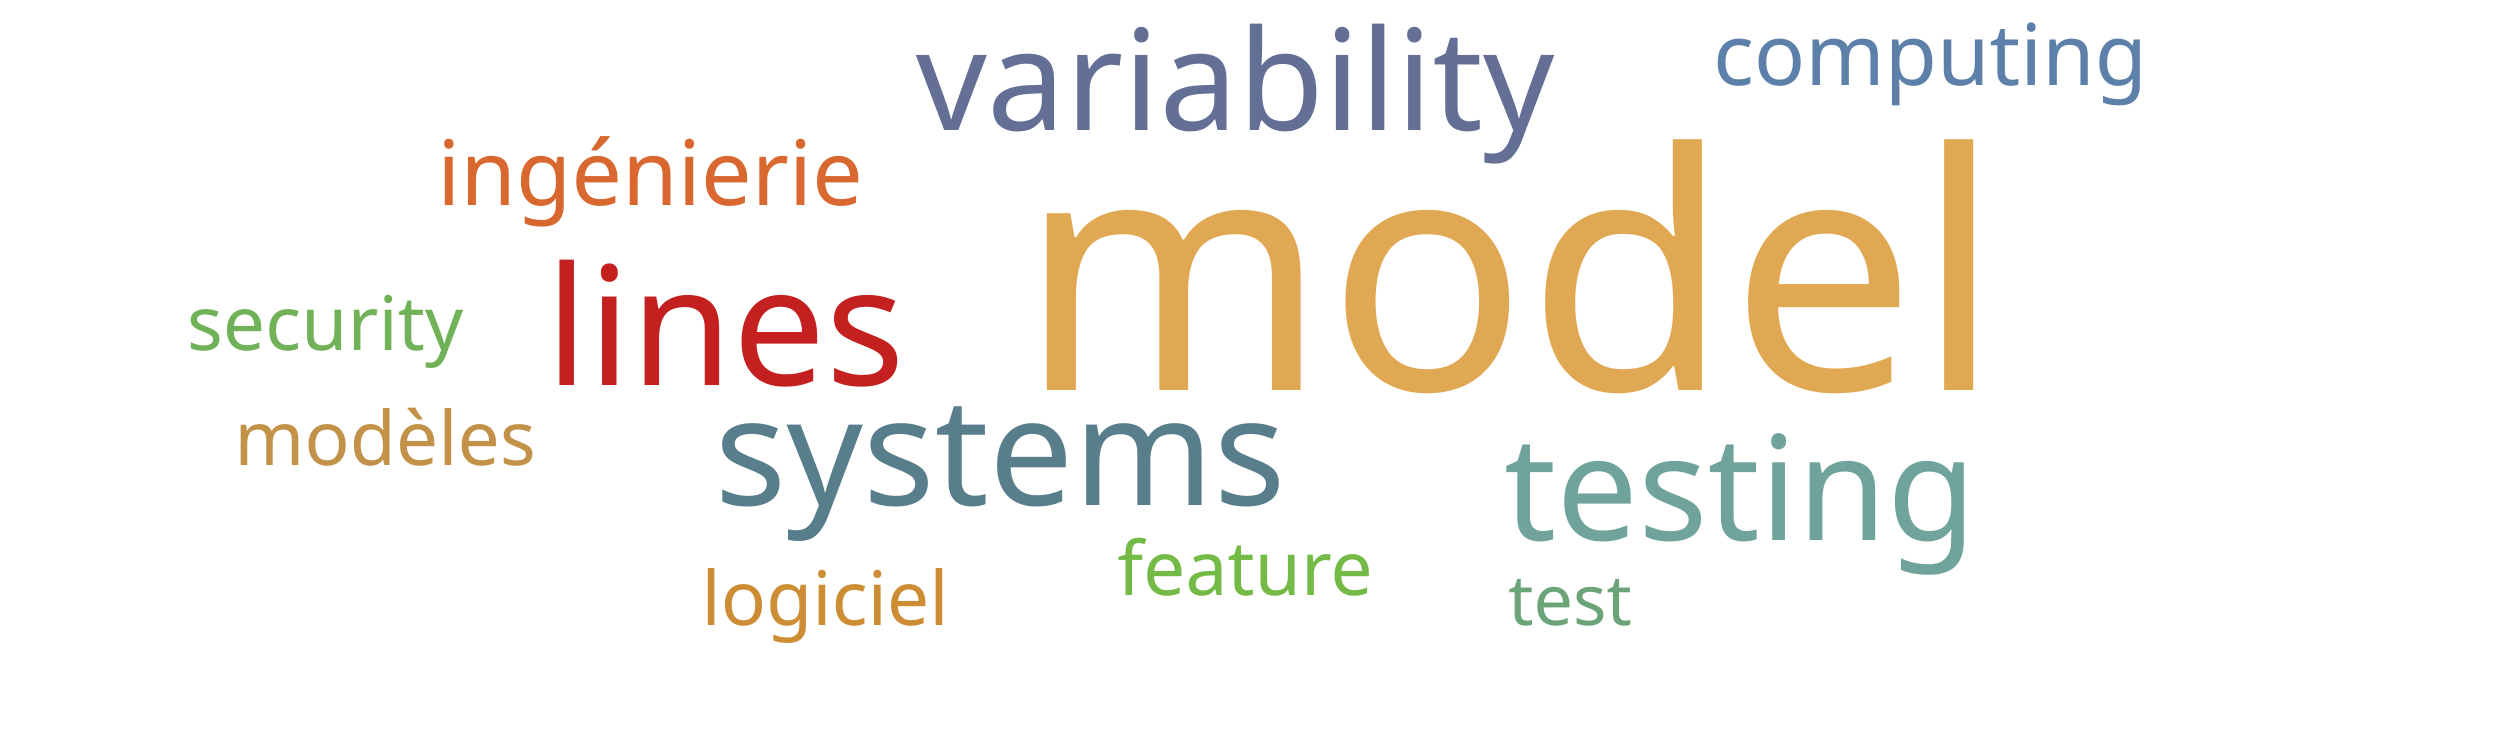
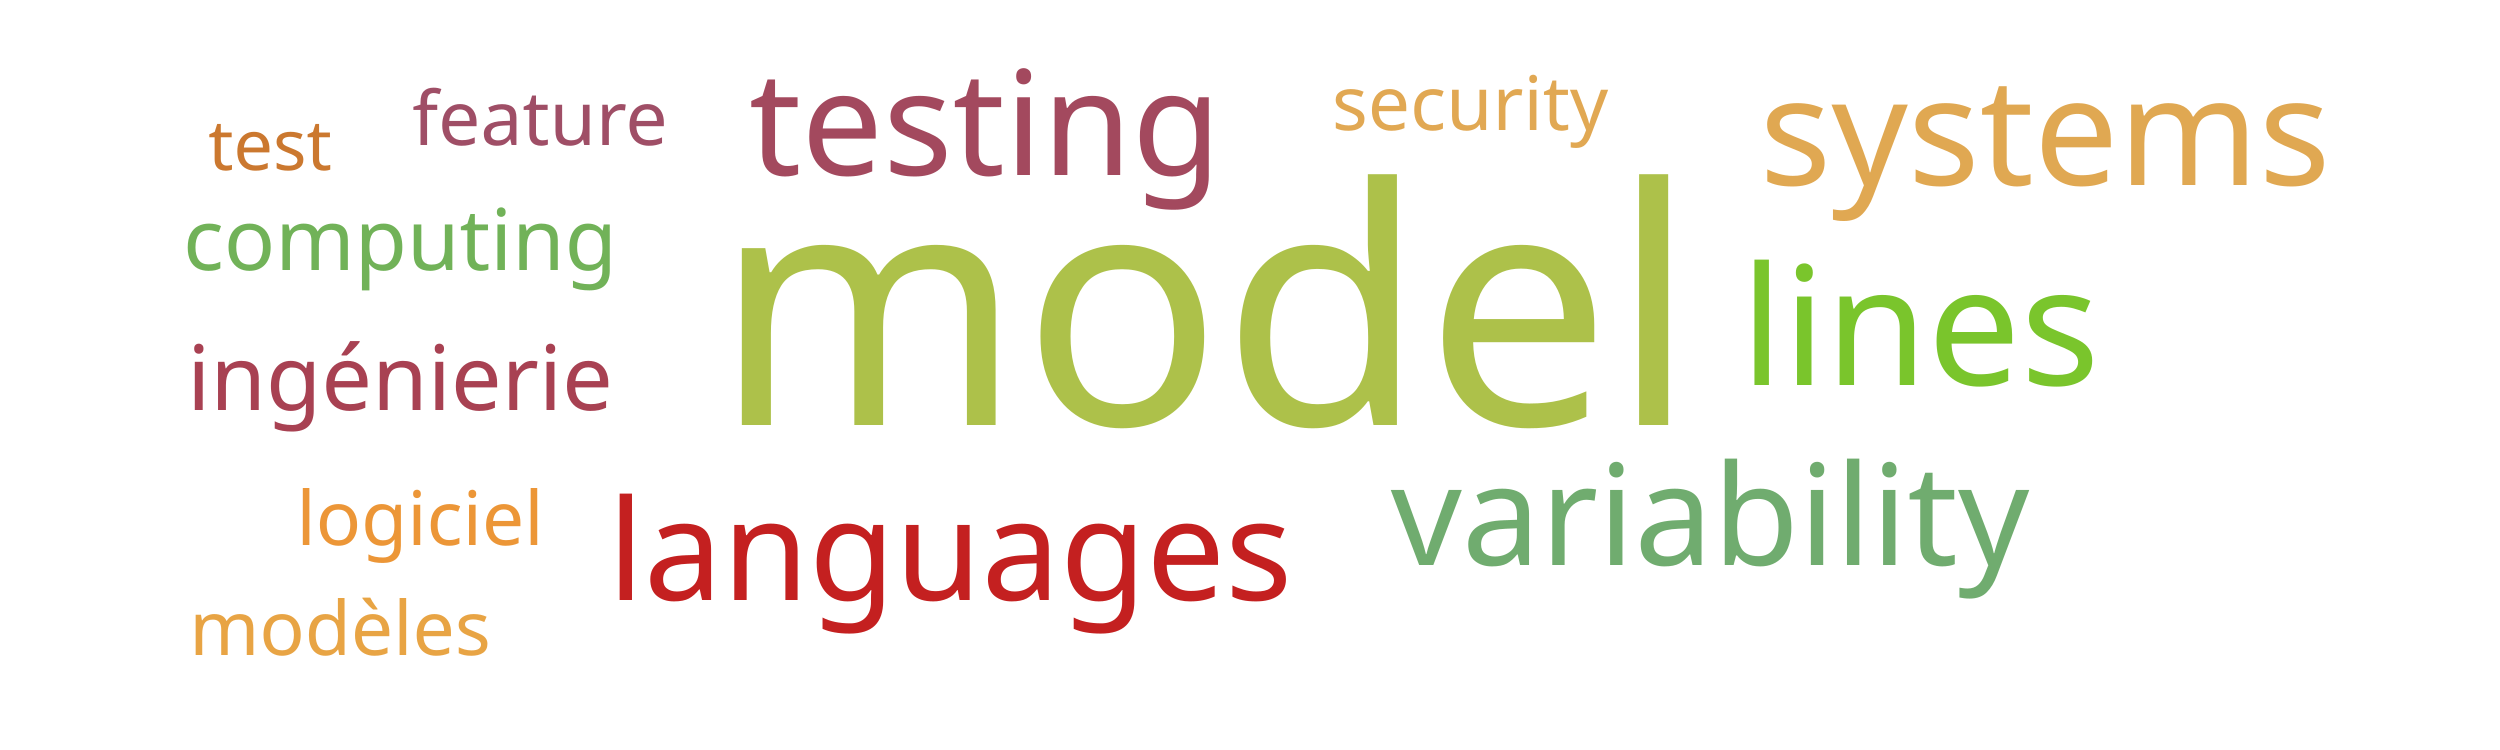
<svg xmlns="http://www.w3.org/2000/svg" width="500" height="150">
  <g transform="translate(250, 75)">
-     <text text-anchor="middle" style="font-family: Impact; font-size: 66px; fill: #e1a853" transform="translate(52,3)rotate(0)">model</text>
-     <text text-anchor="middle" style="font-family: Impact; font-size: 33px; fill: #c42020" transform="translate(-105,2)rotate(0)">lines</text>
-     <text text-anchor="middle" style="font-family: Impact; font-size: 30px; fill: #587e8c" transform="translate(-50,26)rotate(0)">systems</text>
-     <text text-anchor="middle" style="font-family: Impact; font-size: 29px; fill: #6fa39c" transform="translate(98,33)rotate(0)">testing</text>
-     <text text-anchor="middle" style="font-family: Impact; font-size: 28px; fill: #636f94" transform="translate(-3,-49)rotate(0)">variability</text>
-     <text text-anchor="middle" style="font-family: Impact; font-size: 18px; fill: #d8682f" transform="translate(-120,-34)rotate(0)">ingénierie</text>
-     <text text-anchor="middle" style="font-family: Impact; font-size: 17px; fill: #5c80aa" transform="translate(136,-58)rotate(0)">computing</text>
-     <text text-anchor="middle" style="font-family: Impact; font-size: 15px; fill: #74ba46" transform="translate(-1,44)rotate(0)">feature</text>
-     <text text-anchor="middle" style="font-family: Impact; font-size: 15px; fill: #71b258" transform="translate(-185,-5)rotate(0)">security</text>
-     <text text-anchor="middle" style="font-family: Impact; font-size: 15px; fill: #cc8d34" transform="translate(-85,50)rotate(0)">logiciel</text>
-     <text text-anchor="middle" style="font-family: Impact; font-size: 15px; fill: #c39249" transform="translate(-173,18)rotate(0)">modèles</text>
-     <text text-anchor="middle" style="font-family: Impact; font-size: 14px; fill: #6ca47a" transform="translate(64,50)rotate(0)">test</text>
+     <text text-anchor="middle" style="font-family: Impact; font-size: 66px; fill: #adc14a" transform="translate(-9,10)rotate(0)">model</text>
+     <text text-anchor="middle" style="font-family: Impact; font-size: 33px; fill: #7ac52c" transform="translate(134,2)rotate(0)">lines</text>
+     <text text-anchor="middle" style="font-family: Impact; font-size: 30px; fill: #e0a852" transform="translate(159,-38)rotate(0)">systems</text>
+     <text text-anchor="middle" style="font-family: Impact; font-size: 29px; fill: #a3495e" transform="translate(-53,-40)rotate(0)">testing</text>
+     <text text-anchor="middle" style="font-family: Impact; font-size: 28px; fill: #70ac6f" transform="translate(92,38)rotate(0)">variability</text>
+     <text text-anchor="middle" style="font-family: Impact; font-size: 28px; fill: #c42020" transform="translate(-60,45)rotate(0)">languages</text>
+     <text text-anchor="middle" style="font-family: Impact; font-size: 18px; fill: #a84152" transform="translate(-170,7)rotate(0)">ingénierie</text>
+     <text text-anchor="middle" style="font-family: Impact; font-size: 17px; fill: #71b258" transform="translate(-170,-21)rotate(0)">computing</text>
+     <text text-anchor="middle" style="font-family: Impact; font-size: 15px; fill: #9f4e66" transform="translate(-142,-46)rotate(0)">feature</text>
+     <text text-anchor="middle" style="font-family: Impact; font-size: 15px; fill: #e1a853" transform="translate(44,-49)rotate(0)">security</text>
+     <text text-anchor="middle" style="font-family: Impact; font-size: 15px; fill: #ec9637" transform="translate(-166,34)rotate(0)">logiciel</text>
+     <text text-anchor="middle" style="font-family: Impact; font-size: 15px; fill: #e8a444" transform="translate(-182,56)rotate(0)">modèles</text>
+     <text text-anchor="middle" style="font-family: Impact; font-size: 14px; fill: #cb782f" transform="translate(-196,-41)rotate(0)">test</text>
  </g>
</svg>
